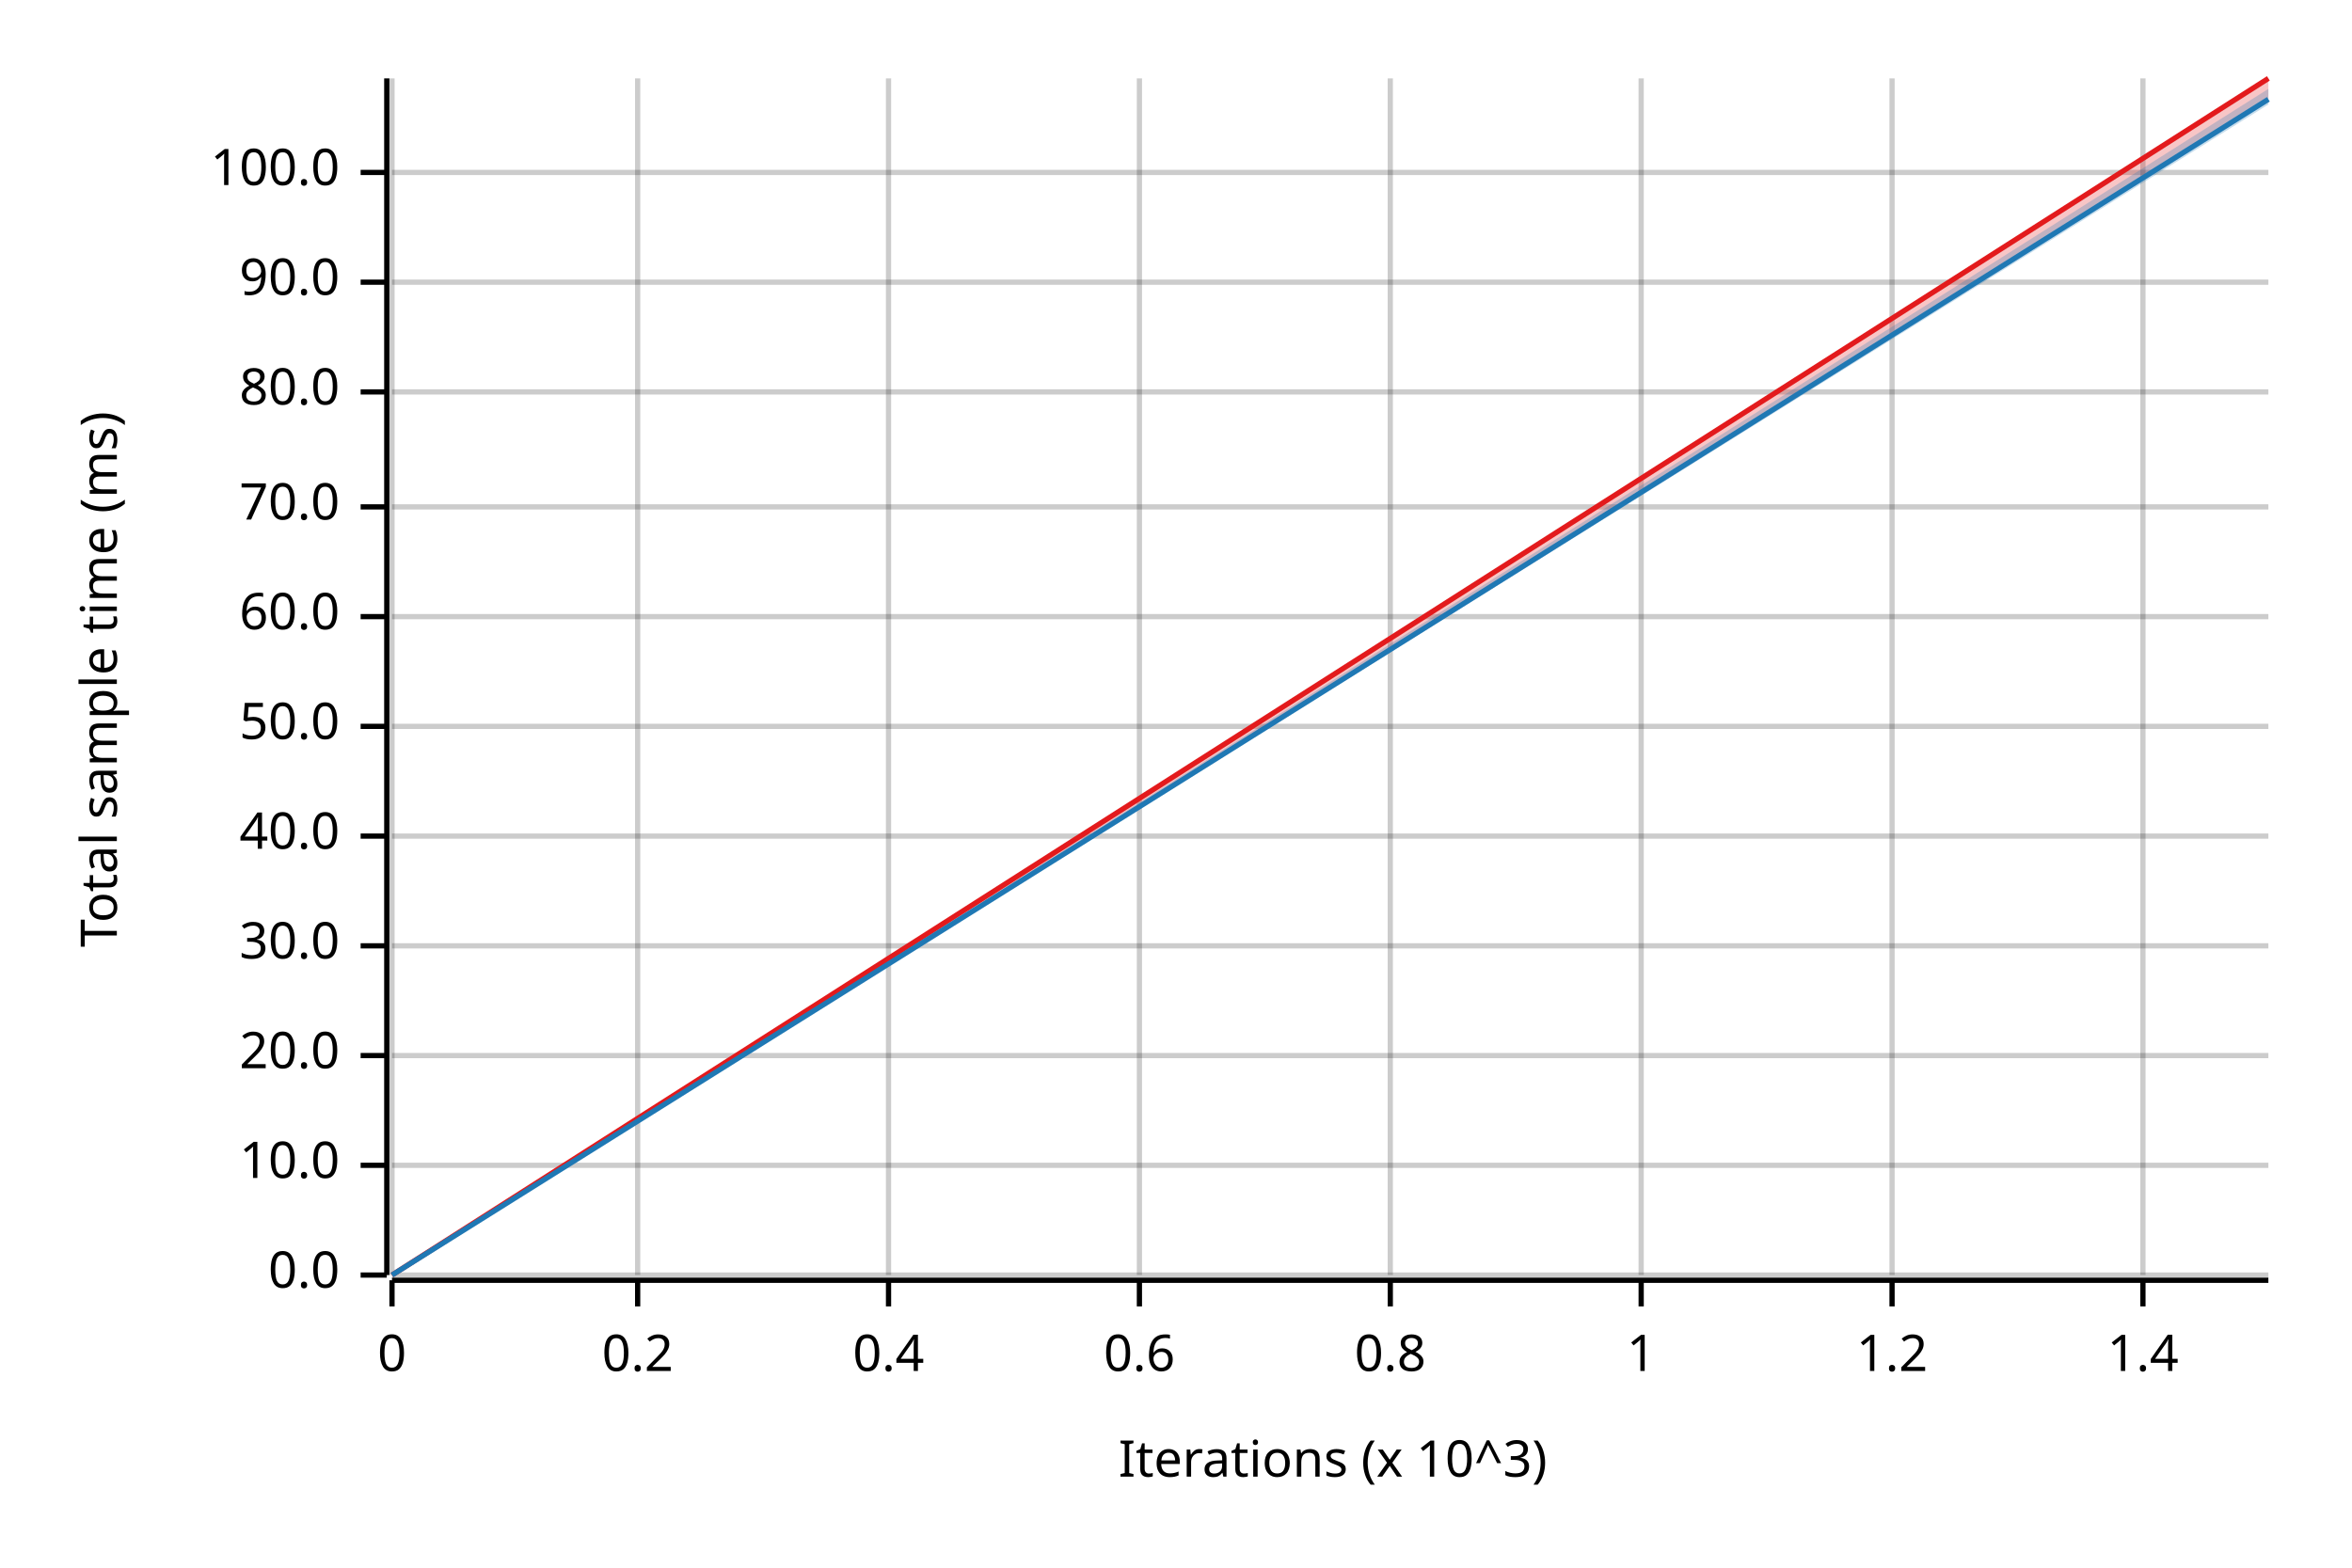
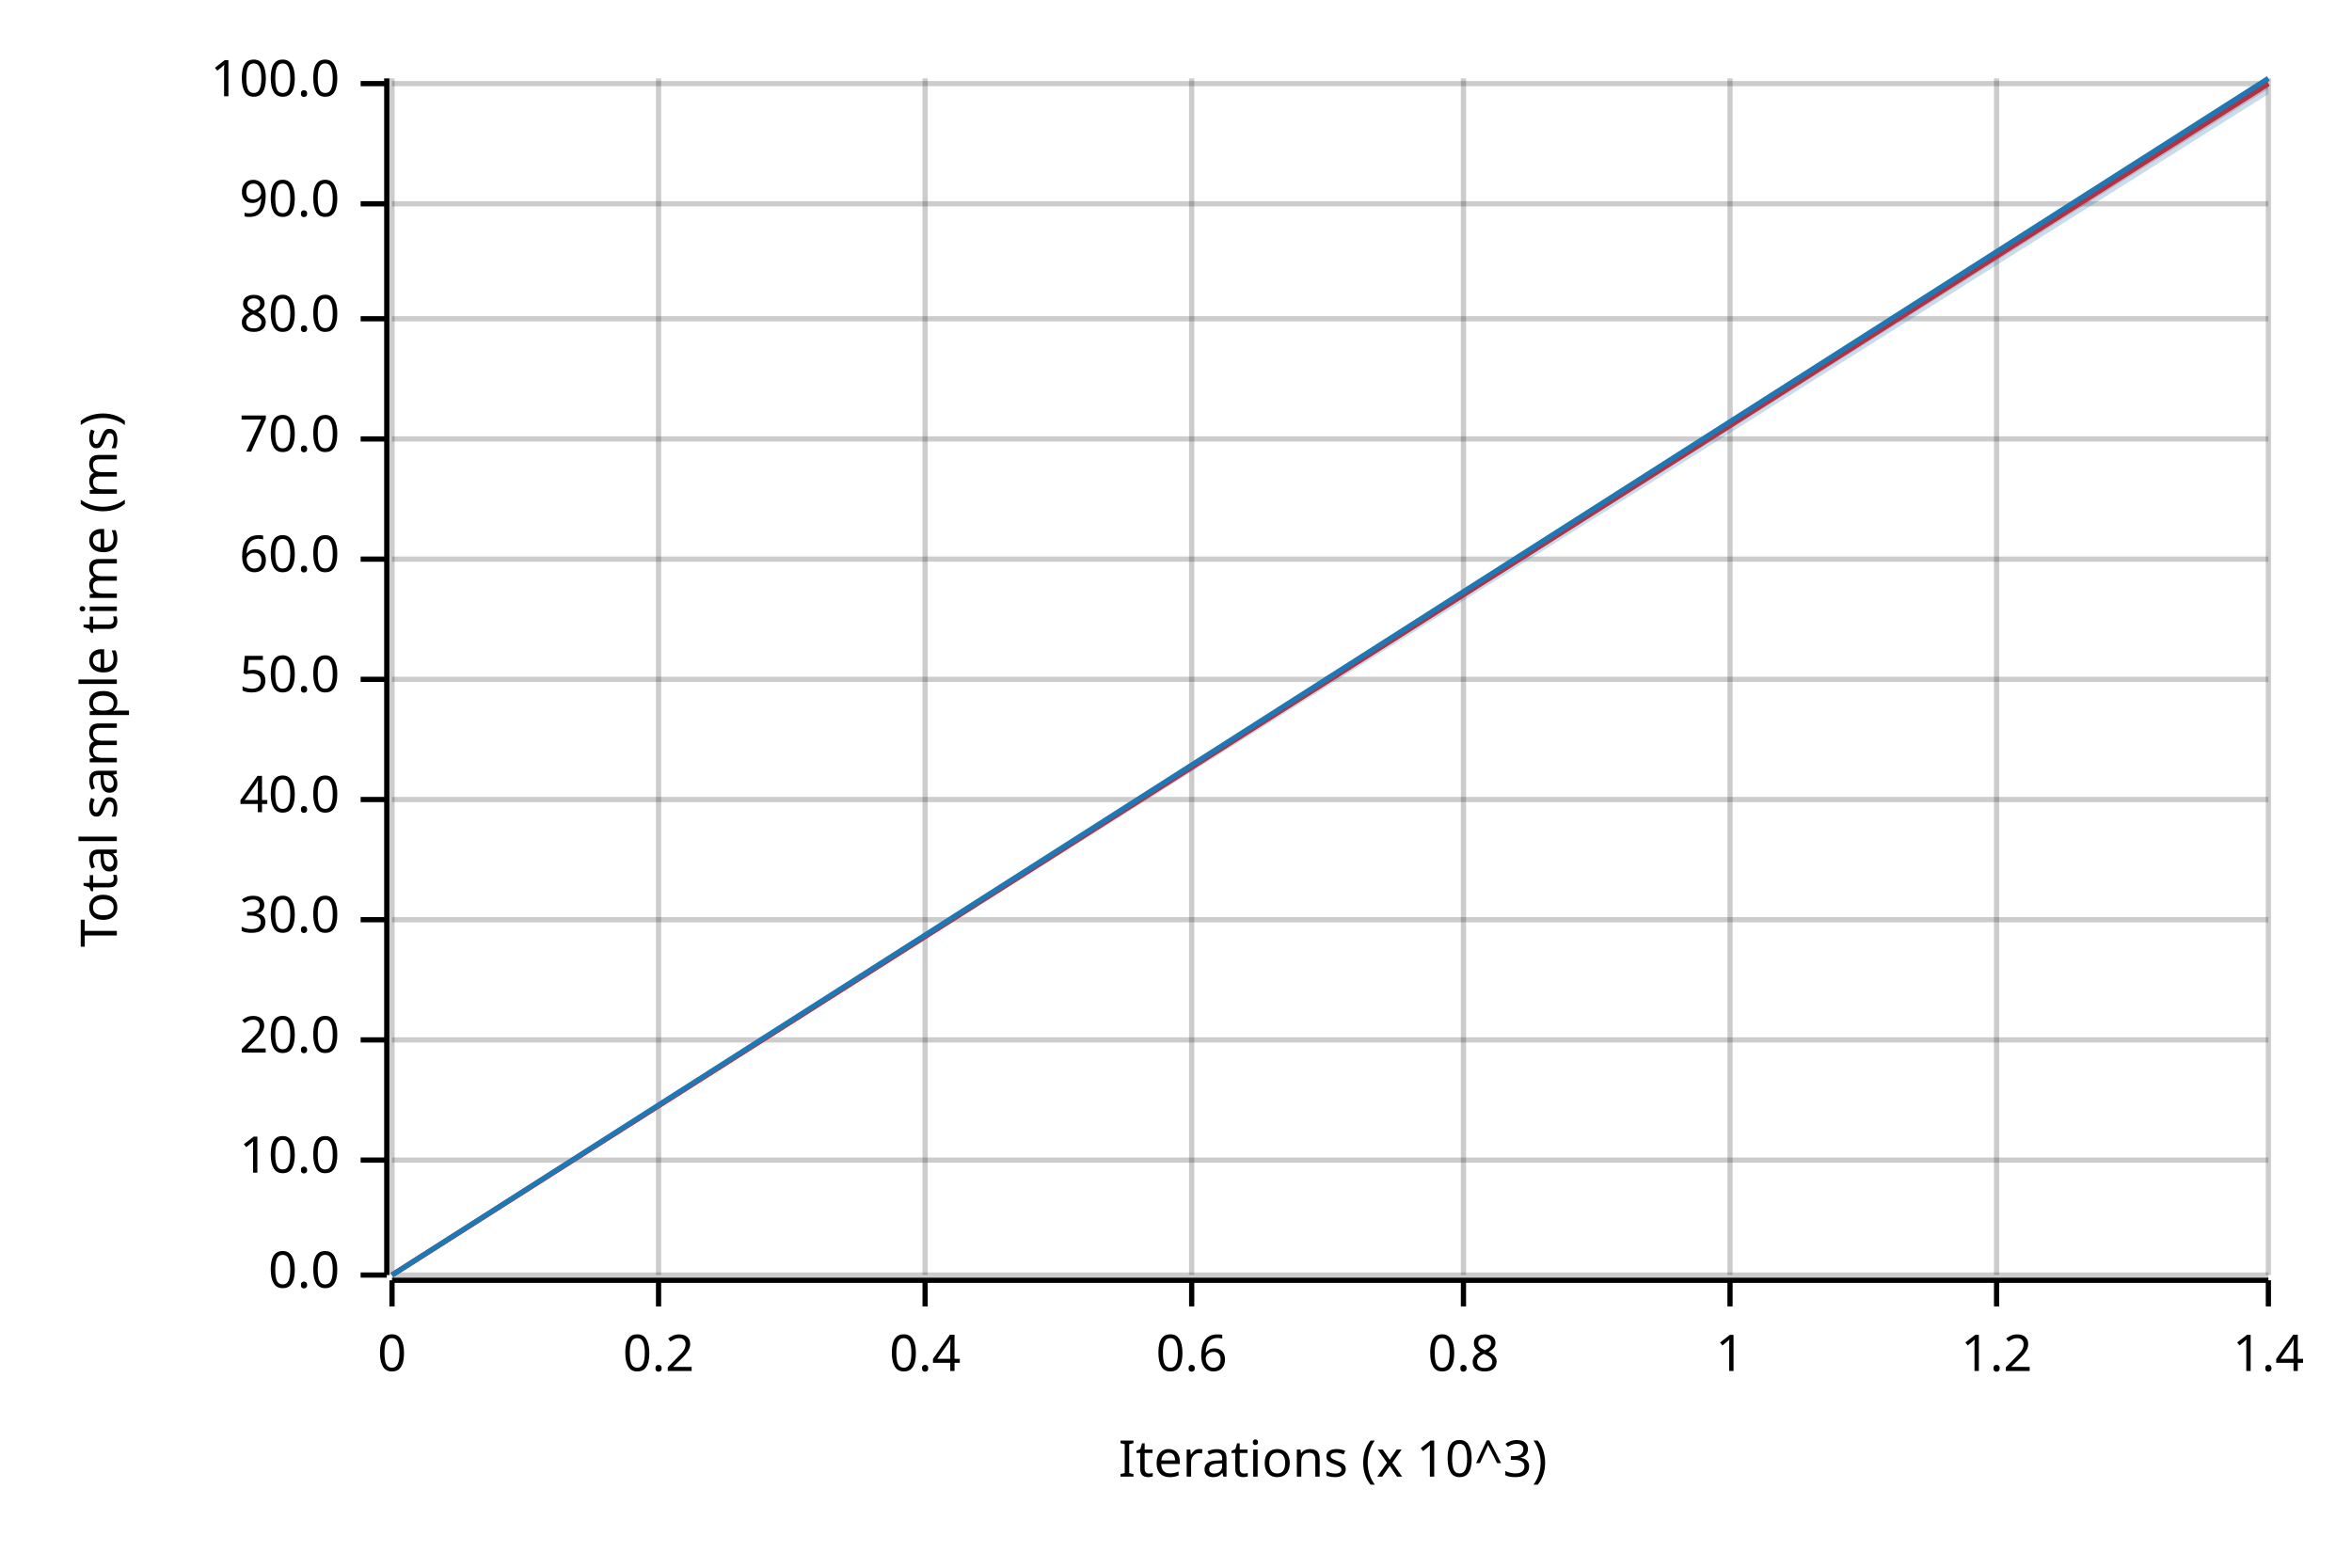
<svg xmlns="http://www.w3.org/2000/svg" width="450" height="300" viewBox="0 0 450 300">
  <text x="15" y="130" dy="0.76em" text-anchor="middle" font-family="sans-serif" font-size="9.677" opacity="1" fill="#000000" transform="rotate(270, 15, 130)">
Total sample time (ms)
</text>
  <text x="255" y="285" dy="-0.5ex" text-anchor="middle" font-family="sans-serif" font-size="9.677" opacity="1" fill="#000000">
Iterations (x 10^3)
</text>
  <line opacity="0.2" stroke="#000000" stroke-width="1" x1="75" y1="244" x2="75" y2="15" />
-   <line opacity="0.2" stroke="#000000" stroke-width="1" x1="122" y1="244" x2="122" y2="15" />
-   <line opacity="0.2" stroke="#000000" stroke-width="1" x1="170" y1="244" x2="170" y2="15" />
-   <line opacity="0.2" stroke="#000000" stroke-width="1" x1="218" y1="244" x2="218" y2="15" />
-   <line opacity="0.2" stroke="#000000" stroke-width="1" x1="266" y1="244" x2="266" y2="15" />
-   <line opacity="0.2" stroke="#000000" stroke-width="1" x1="314" y1="244" x2="314" y2="15" />
-   <line opacity="0.2" stroke="#000000" stroke-width="1" x1="362" y1="244" x2="362" y2="15" />
-   <line opacity="0.2" stroke="#000000" stroke-width="1" x1="410" y1="244" x2="410" y2="15" />
+   <line opacity="0.2" stroke="#000000" stroke-width="1" x1="126" y1="244" x2="126" y2="15" />
+   <line opacity="0.2" stroke="#000000" stroke-width="1" x1="177" y1="244" x2="177" y2="15" />
+   <line opacity="0.2" stroke="#000000" stroke-width="1" x1="228" y1="244" x2="228" y2="15" />
+   <line opacity="0.2" stroke="#000000" stroke-width="1" x1="280" y1="244" x2="280" y2="15" />
+   <line opacity="0.2" stroke="#000000" stroke-width="1" x1="331" y1="244" x2="331" y2="15" />
+   <line opacity="0.2" stroke="#000000" stroke-width="1" x1="382" y1="244" x2="382" y2="15" />
+   <line opacity="0.2" stroke="#000000" stroke-width="1" x1="434" y1="244" x2="434" y2="15" />
  <line opacity="0.2" stroke="#000000" stroke-width="1" x1="75" y1="244" x2="434" y2="244" />
-   <line opacity="0.2" stroke="#000000" stroke-width="1" x1="75" y1="223" x2="434" y2="223" />
-   <line opacity="0.2" stroke="#000000" stroke-width="1" x1="75" y1="202" x2="434" y2="202" />
-   <line opacity="0.2" stroke="#000000" stroke-width="1" x1="75" y1="181" x2="434" y2="181" />
-   <line opacity="0.2" stroke="#000000" stroke-width="1" x1="75" y1="160" x2="434" y2="160" />
-   <line opacity="0.2" stroke="#000000" stroke-width="1" x1="75" y1="139" x2="434" y2="139" />
-   <line opacity="0.2" stroke="#000000" stroke-width="1" x1="75" y1="118" x2="434" y2="118" />
-   <line opacity="0.2" stroke="#000000" stroke-width="1" x1="75" y1="97" x2="434" y2="97" />
-   <line opacity="0.2" stroke="#000000" stroke-width="1" x1="75" y1="75" x2="434" y2="75" />
-   <line opacity="0.2" stroke="#000000" stroke-width="1" x1="75" y1="54" x2="434" y2="54" />
-   <line opacity="0.2" stroke="#000000" stroke-width="1" x1="75" y1="33" x2="434" y2="33" />
+   <line opacity="0.2" stroke="#000000" stroke-width="1" x1="75" y1="222" x2="434" y2="222" />
+   <line opacity="0.2" stroke="#000000" stroke-width="1" x1="75" y1="199" x2="434" y2="199" />
+   <line opacity="0.2" stroke="#000000" stroke-width="1" x1="75" y1="176" x2="434" y2="176" />
+   <line opacity="0.2" stroke="#000000" stroke-width="1" x1="75" y1="153" x2="434" y2="153" />
+   <line opacity="0.2" stroke="#000000" stroke-width="1" x1="75" y1="130" x2="434" y2="130" />
+   <line opacity="0.2" stroke="#000000" stroke-width="1" x1="75" y1="107" x2="434" y2="107" />
+   <line opacity="0.2" stroke="#000000" stroke-width="1" x1="75" y1="84" x2="434" y2="84" />
+   <line opacity="0.2" stroke="#000000" stroke-width="1" x1="75" y1="61" x2="434" y2="61" />
+   <line opacity="0.2" stroke="#000000" stroke-width="1" x1="75" y1="39" x2="434" y2="39" />
+   <line opacity="0.2" stroke="#000000" stroke-width="1" x1="75" y1="16" x2="434" y2="16" />
  <polyline fill="none" opacity="1" stroke="#000000" stroke-width="1" points="74,15 74,244 " />
  <text x="65" y="244" dy="0.5ex" text-anchor="end" font-family="sans-serif" font-size="9.677" opacity="1" fill="#000000">
0.0
</text>
  <polyline fill="none" opacity="1" stroke="#000000" stroke-width="1" points="69,244 74,244 " />
-   <text x="65" y="223" dy="0.5ex" text-anchor="end" font-family="sans-serif" font-size="9.677" opacity="1" fill="#000000">
+   <text x="65" y="222" dy="0.5ex" text-anchor="end" font-family="sans-serif" font-size="9.677" opacity="1" fill="#000000">
10.0
</text>
-   <polyline fill="none" opacity="1" stroke="#000000" stroke-width="1" points="69,223 74,223 " />
-   <text x="65" y="202" dy="0.5ex" text-anchor="end" font-family="sans-serif" font-size="9.677" opacity="1" fill="#000000">
+   <polyline fill="none" opacity="1" stroke="#000000" stroke-width="1" points="69,222 74,222 " />
+   <text x="65" y="199" dy="0.5ex" text-anchor="end" font-family="sans-serif" font-size="9.677" opacity="1" fill="#000000">
20.0
</text>
-   <polyline fill="none" opacity="1" stroke="#000000" stroke-width="1" points="69,202 74,202 " />
-   <text x="65" y="181" dy="0.5ex" text-anchor="end" font-family="sans-serif" font-size="9.677" opacity="1" fill="#000000">
+   <polyline fill="none" opacity="1" stroke="#000000" stroke-width="1" points="69,199 74,199 " />
+   <text x="65" y="176" dy="0.5ex" text-anchor="end" font-family="sans-serif" font-size="9.677" opacity="1" fill="#000000">
30.0
</text>
-   <polyline fill="none" opacity="1" stroke="#000000" stroke-width="1" points="69,181 74,181 " />
-   <text x="65" y="160" dy="0.5ex" text-anchor="end" font-family="sans-serif" font-size="9.677" opacity="1" fill="#000000">
+   <polyline fill="none" opacity="1" stroke="#000000" stroke-width="1" points="69,176 74,176 " />
+   <text x="65" y="153" dy="0.5ex" text-anchor="end" font-family="sans-serif" font-size="9.677" opacity="1" fill="#000000">
40.0
</text>
-   <polyline fill="none" opacity="1" stroke="#000000" stroke-width="1" points="69,160 74,160 " />
-   <text x="65" y="139" dy="0.5ex" text-anchor="end" font-family="sans-serif" font-size="9.677" opacity="1" fill="#000000">
+   <polyline fill="none" opacity="1" stroke="#000000" stroke-width="1" points="69,153 74,153 " />
+   <text x="65" y="130" dy="0.5ex" text-anchor="end" font-family="sans-serif" font-size="9.677" opacity="1" fill="#000000">
50.0
</text>
-   <polyline fill="none" opacity="1" stroke="#000000" stroke-width="1" points="69,139 74,139 " />
-   <text x="65" y="118" dy="0.5ex" text-anchor="end" font-family="sans-serif" font-size="9.677" opacity="1" fill="#000000">
+   <polyline fill="none" opacity="1" stroke="#000000" stroke-width="1" points="69,130 74,130 " />
+   <text x="65" y="107" dy="0.5ex" text-anchor="end" font-family="sans-serif" font-size="9.677" opacity="1" fill="#000000">
60.0
</text>
-   <polyline fill="none" opacity="1" stroke="#000000" stroke-width="1" points="69,118 74,118 " />
-   <text x="65" y="97" dy="0.5ex" text-anchor="end" font-family="sans-serif" font-size="9.677" opacity="1" fill="#000000">
+   <polyline fill="none" opacity="1" stroke="#000000" stroke-width="1" points="69,107 74,107 " />
+   <text x="65" y="84" dy="0.5ex" text-anchor="end" font-family="sans-serif" font-size="9.677" opacity="1" fill="#000000">
70.0
</text>
-   <polyline fill="none" opacity="1" stroke="#000000" stroke-width="1" points="69,97 74,97 " />
-   <text x="65" y="75" dy="0.5ex" text-anchor="end" font-family="sans-serif" font-size="9.677" opacity="1" fill="#000000">
+   <polyline fill="none" opacity="1" stroke="#000000" stroke-width="1" points="69,84 74,84 " />
+   <text x="65" y="61" dy="0.5ex" text-anchor="end" font-family="sans-serif" font-size="9.677" opacity="1" fill="#000000">
80.0
</text>
-   <polyline fill="none" opacity="1" stroke="#000000" stroke-width="1" points="69,75 74,75 " />
-   <text x="65" y="54" dy="0.5ex" text-anchor="end" font-family="sans-serif" font-size="9.677" opacity="1" fill="#000000">
+   <polyline fill="none" opacity="1" stroke="#000000" stroke-width="1" points="69,61 74,61 " />
+   <text x="65" y="39" dy="0.5ex" text-anchor="end" font-family="sans-serif" font-size="9.677" opacity="1" fill="#000000">
90.0
</text>
-   <polyline fill="none" opacity="1" stroke="#000000" stroke-width="1" points="69,54 74,54 " />
-   <text x="65" y="33" dy="0.5ex" text-anchor="end" font-family="sans-serif" font-size="9.677" opacity="1" fill="#000000">
+   <polyline fill="none" opacity="1" stroke="#000000" stroke-width="1" points="69,39 74,39 " />
+   <text x="65" y="16" dy="0.5ex" text-anchor="end" font-family="sans-serif" font-size="9.677" opacity="1" fill="#000000">
100.0
</text>
-   <polyline fill="none" opacity="1" stroke="#000000" stroke-width="1" points="69,33 74,33 " />
+   <polyline fill="none" opacity="1" stroke="#000000" stroke-width="1" points="69,16 74,16 " />
  <polyline fill="none" opacity="1" stroke="#000000" stroke-width="1" points="75,245 434,245 " />
  <text x="75" y="255" dy="0.76em" text-anchor="middle" font-family="sans-serif" font-size="9.677" opacity="1" fill="#000000">
0
</text>
  <polyline fill="none" opacity="1" stroke="#000000" stroke-width="1" points="75,245 75,250 " />
-   <text x="122" y="255" dy="0.76em" text-anchor="middle" font-family="sans-serif" font-size="9.677" opacity="1" fill="#000000">
+   <text x="126" y="255" dy="0.76em" text-anchor="middle" font-family="sans-serif" font-size="9.677" opacity="1" fill="#000000">
0.2
</text>
-   <polyline fill="none" opacity="1" stroke="#000000" stroke-width="1" points="122,245 122,250 " />
-   <text x="170" y="255" dy="0.76em" text-anchor="middle" font-family="sans-serif" font-size="9.677" opacity="1" fill="#000000">
+   <polyline fill="none" opacity="1" stroke="#000000" stroke-width="1" points="126,245 126,250 " />
+   <text x="177" y="255" dy="0.76em" text-anchor="middle" font-family="sans-serif" font-size="9.677" opacity="1" fill="#000000">
0.4
</text>
-   <polyline fill="none" opacity="1" stroke="#000000" stroke-width="1" points="170,245 170,250 " />
-   <text x="218" y="255" dy="0.76em" text-anchor="middle" font-family="sans-serif" font-size="9.677" opacity="1" fill="#000000">
+   <polyline fill="none" opacity="1" stroke="#000000" stroke-width="1" points="177,245 177,250 " />
+   <text x="228" y="255" dy="0.76em" text-anchor="middle" font-family="sans-serif" font-size="9.677" opacity="1" fill="#000000">
0.6
</text>
-   <polyline fill="none" opacity="1" stroke="#000000" stroke-width="1" points="218,245 218,250 " />
-   <text x="266" y="255" dy="0.76em" text-anchor="middle" font-family="sans-serif" font-size="9.677" opacity="1" fill="#000000">
+   <polyline fill="none" opacity="1" stroke="#000000" stroke-width="1" points="228,245 228,250 " />
+   <text x="280" y="255" dy="0.76em" text-anchor="middle" font-family="sans-serif" font-size="9.677" opacity="1" fill="#000000">
0.8
</text>
-   <polyline fill="none" opacity="1" stroke="#000000" stroke-width="1" points="266,245 266,250 " />
-   <text x="314" y="255" dy="0.76em" text-anchor="middle" font-family="sans-serif" font-size="9.677" opacity="1" fill="#000000">
+   <polyline fill="none" opacity="1" stroke="#000000" stroke-width="1" points="280,245 280,250 " />
+   <text x="331" y="255" dy="0.76em" text-anchor="middle" font-family="sans-serif" font-size="9.677" opacity="1" fill="#000000">
1
</text>
-   <polyline fill="none" opacity="1" stroke="#000000" stroke-width="1" points="314,245 314,250 " />
-   <text x="362" y="255" dy="0.76em" text-anchor="middle" font-family="sans-serif" font-size="9.677" opacity="1" fill="#000000">
+   <polyline fill="none" opacity="1" stroke="#000000" stroke-width="1" points="331,245 331,250 " />
+   <text x="382" y="255" dy="0.76em" text-anchor="middle" font-family="sans-serif" font-size="9.677" opacity="1" fill="#000000">
1.2
</text>
-   <polyline fill="none" opacity="1" stroke="#000000" stroke-width="1" points="362,245 362,250 " />
-   <text x="410" y="255" dy="0.76em" text-anchor="middle" font-family="sans-serif" font-size="9.677" opacity="1" fill="#000000">
+   <polyline fill="none" opacity="1" stroke="#000000" stroke-width="1" points="382,245 382,250 " />
+   <text x="434" y="255" dy="0.76em" text-anchor="middle" font-family="sans-serif" font-size="9.677" opacity="1" fill="#000000">
1.4
</text>
-   <polyline fill="none" opacity="1" stroke="#000000" stroke-width="1" points="410,245 410,250 " />
-   <polyline fill="none" opacity="1" stroke="#E31A1C" stroke-width="1" points="75,244 434,15 " />
-   <polygon opacity="0.25" fill="#E31A1C" points="75,244 434,19 434,15 " />
-   <polyline fill="none" opacity="1" stroke="#1F78B4" stroke-width="1" points="75,244 434,19 " />
-   <polygon opacity="0.25" fill="#1F78B4" points="75,244 434,20 434,17 " />
+   <polyline fill="none" opacity="1" stroke="#000000" stroke-width="1" points="434,245 434,250 " />
+   <polyline fill="none" opacity="1" stroke="#E31A1C" stroke-width="1" points="75,244 434,16 " />
+   <polygon opacity="0.25" fill="#E31A1C" points="75,244 434,17 434,15 " />
+   <polyline fill="none" opacity="1" stroke="#1F78B4" stroke-width="1" points="75,244 434,15 " />
+   <polygon opacity="0.25" fill="#1F78B4" points="75,244 434,18 434,15 " />
</svg>
